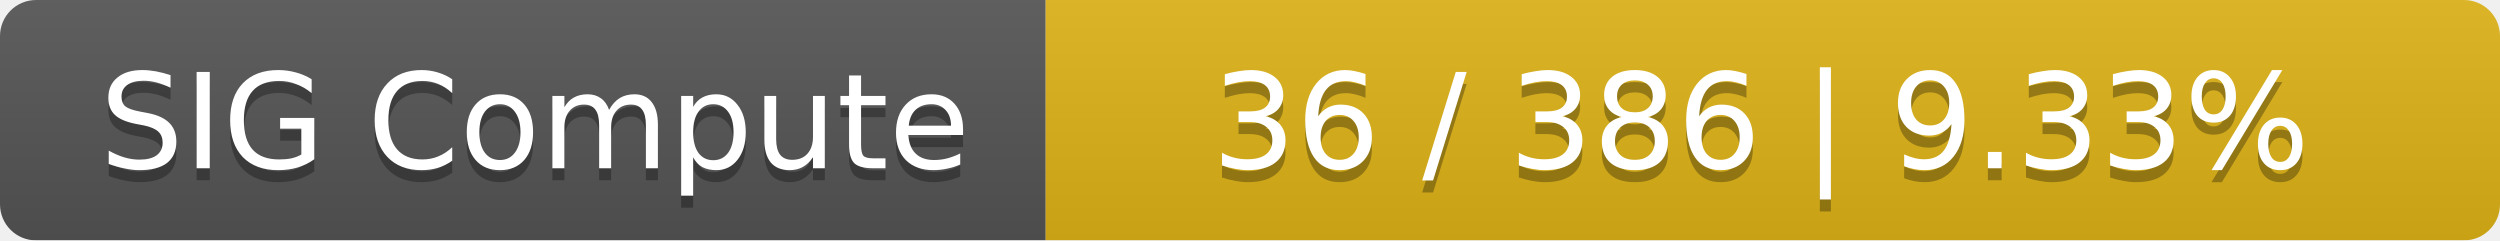
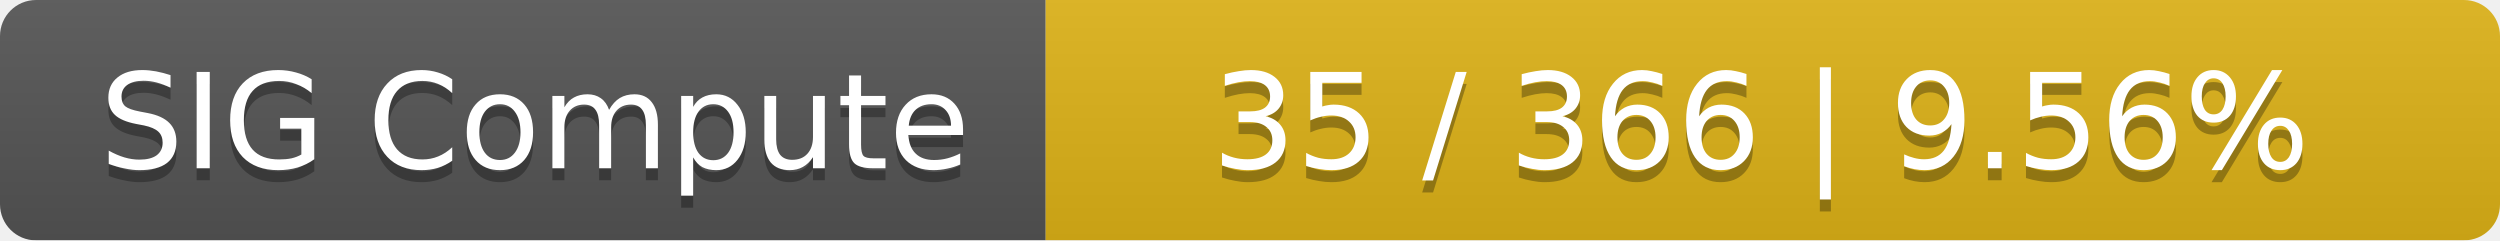
<svg xmlns="http://www.w3.org/2000/svg" width="208" height="20">
  <linearGradient id="smooth" x2="0" y2="100%">
    <stop offset="0" stop-color="#bbb" stop-opacity=".1" />
    <stop offset="1" stop-opacity=".1" />
  </linearGradient>
  <mask id="round">
    <rect width="208" height="20" rx="3" fill="#fff" />
  </mask>
  <g mask="url(#round)">
    <rect width="87" height="20" fill="#555" />
    <rect x="87" width="121" height="20" fill="#dfb317" />
    <rect width="208" height="20" fill="url(#smooth)" />
  </g>
  <g fill="#fff" text-anchor="middle" font-family="DejaVu Sans,Verdana,Geneva,sans-serif" font-size="11">
    <text x="44.5" y="15" fill="#010101" fill-opacity=".3">SIG Compute</text>
    <text x="44.5" y="14">SIG Compute</text>
-     <text x="146.5" y="15" fill="#010101" fill-opacity=".3">36 / 386    |    9.33%</text>
-     <text x="146.5" y="14">36 / 386    |    9.33%</text>
+     <text x="146.5" y="15" fill="#010101" fill-opacity=".3">35 / 366    |    9.56%</text>
+     <text x="146.5" y="14">35 / 366    |    9.56%</text>
  </g>
</svg>
